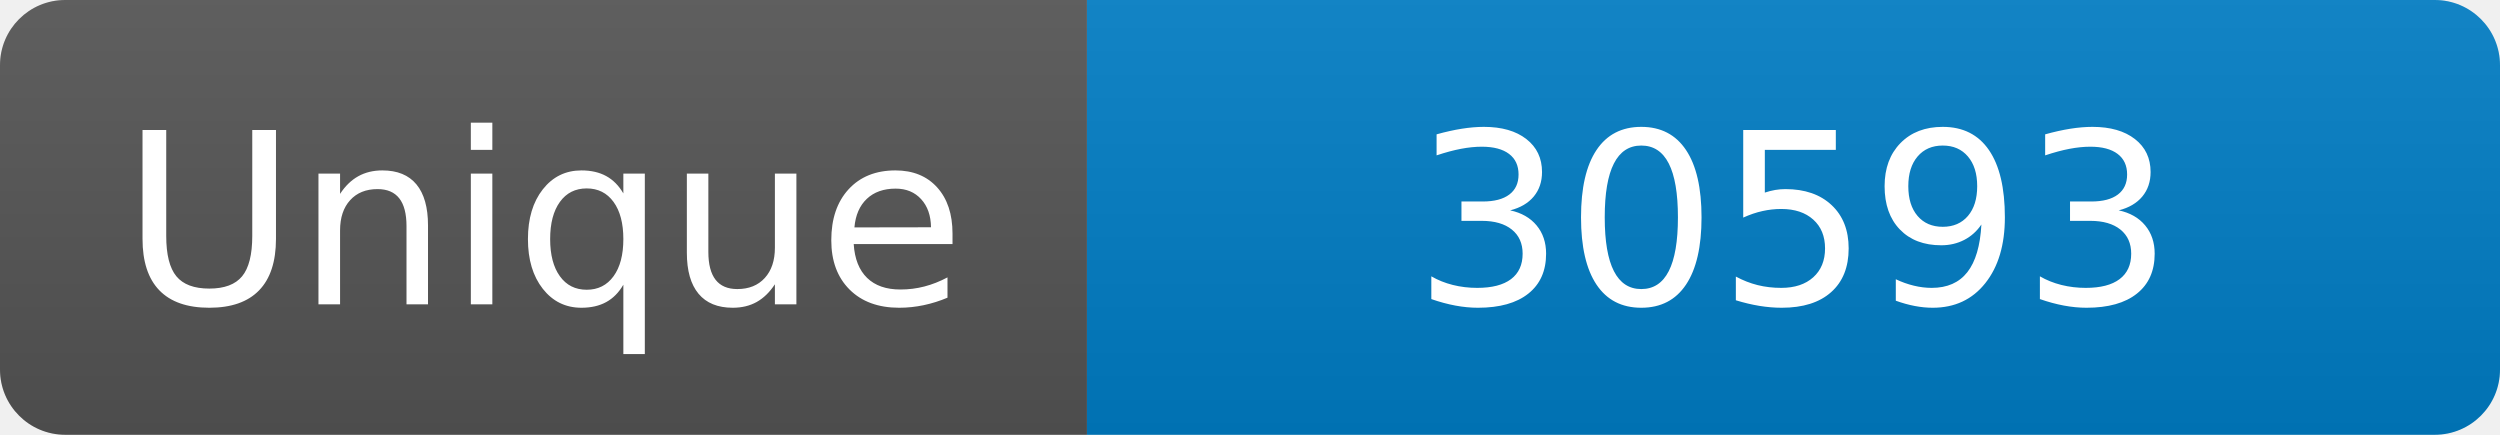
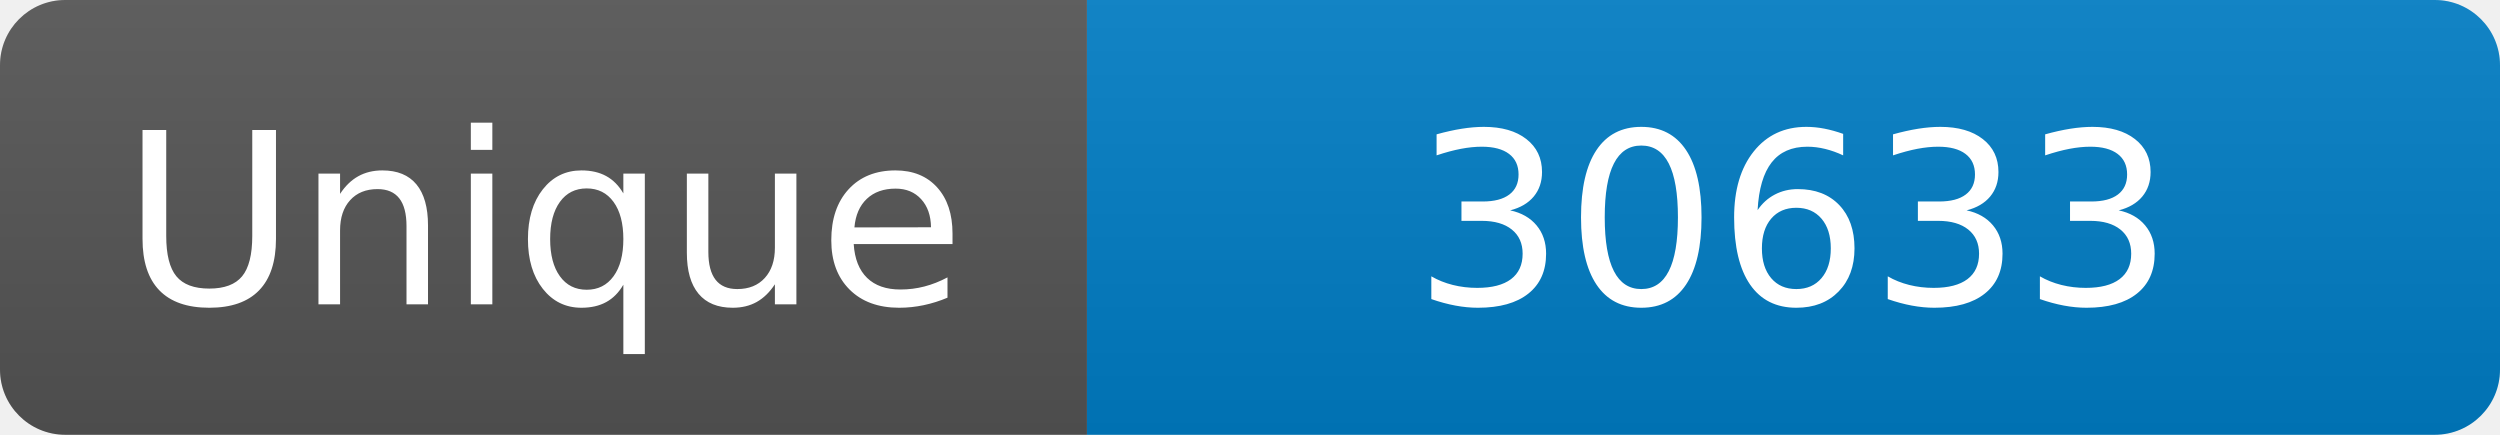
<svg xmlns="http://www.w3.org/2000/svg" width="115" height="20" role="img" aria-label="Maintained?: yes">
  <linearGradient id="s" x2="0" y2="100%">
    <stop offset="0" stop-color="#bbb" stop-opacity=".1" />
    <stop offset="1" stop-opacity=".1" />
  </linearGradient>
  <clipPath id="r">
    <rect width="115" height="20" rx="3" fill="#fff" />
  </clipPath>
  <g clip-path="url(#r)">
    <rect width="50" height="20" fill="#555" />
    <rect x="50" width="160" height="20" fill="#007ec6" />
    <rect width="115" height="20" fill="url(#s)" />
  </g>
  <g fill="#fff" text-anchor="middle" font-family="Verdana,Geneva,DejaVu Sans,sans-serif" font-size="110">
    <text x="250" y="140" transform="scale(.1)" fill="#fff">Unique</text>
-     <text x="825" y="140" transform="scale(.1)" fill="#fff">30593</text>
+     <text x="825" y="140" transform="scale(.1)" fill="#fff">30633</text>
  </g>
</svg>
